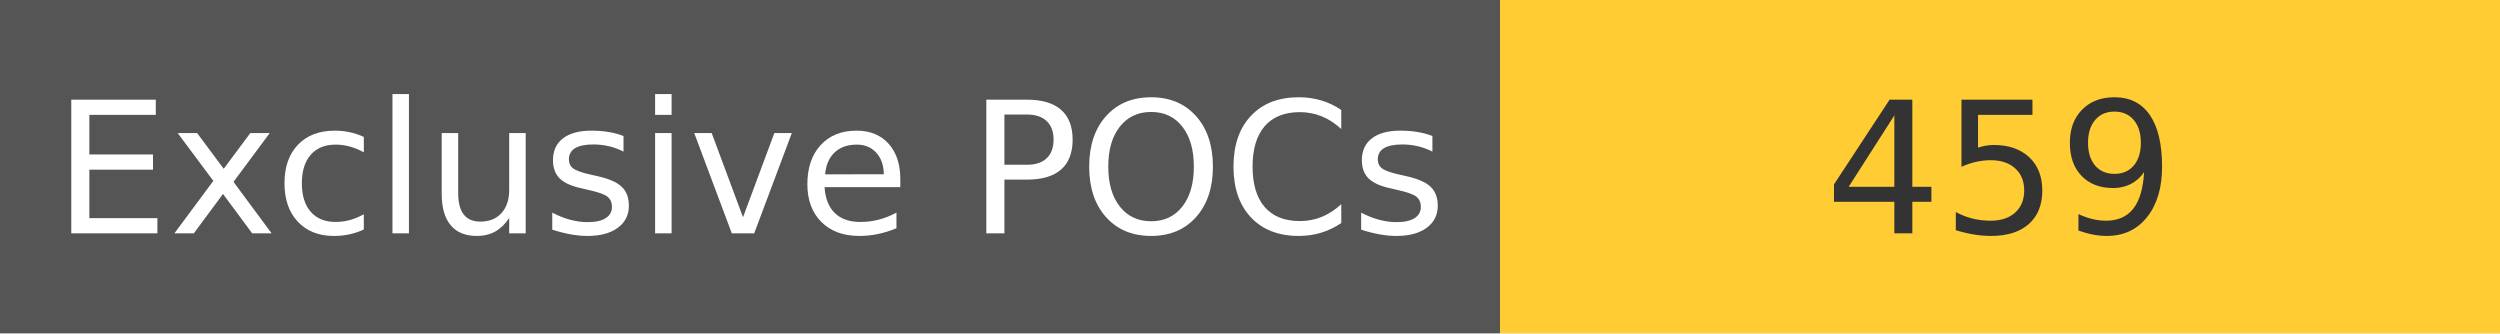
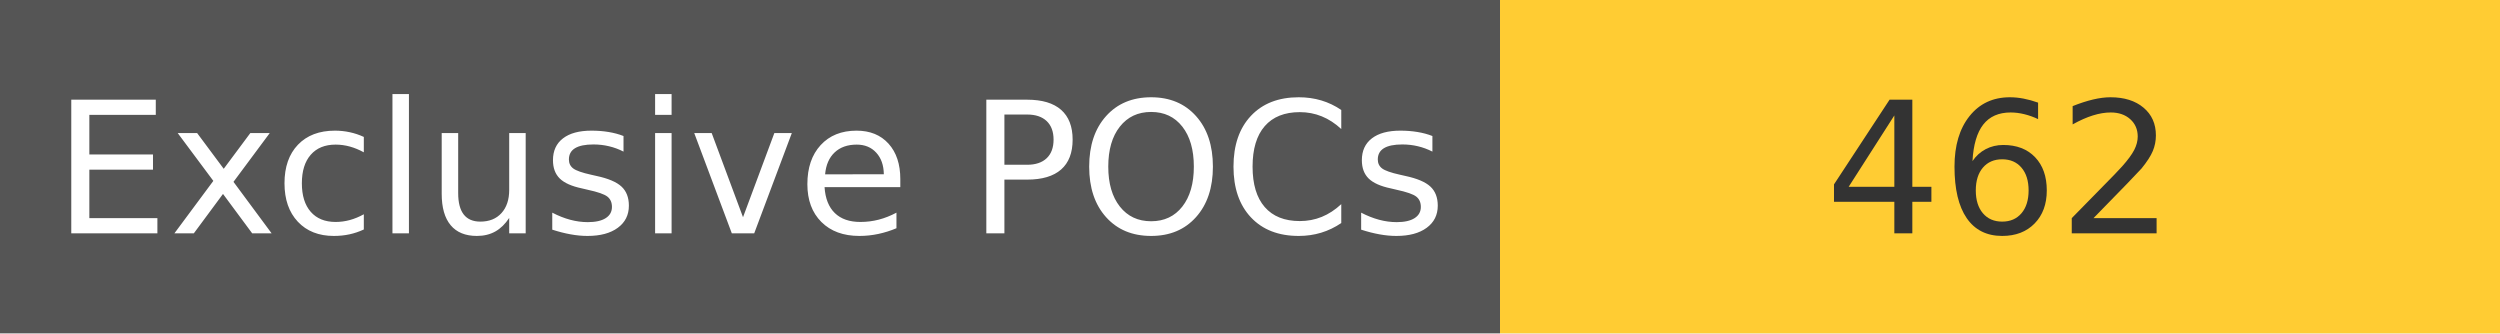
<svg xmlns="http://www.w3.org/2000/svg" width="150" height="20" role="img">
  <linearGradient id="s" x2="0" y2="100%">
    <stop offset="0" stop-color="#bbb" stop-opacity=".1" />
    <stop offset="1" stop-opacity=".1" />
  </linearGradient>
  <g>
    <rect width="90" height="20" fill="#555" />
    <rect x="90" width="267" height="20" fill="#ffcc33" />
  </g>
  <g fill="#fff" text-anchor="middle" font-family="Verdana,Geneva,DejaVu Sans,sans-serif" text-rendering="geometricPrecision" font-size="110">
    <text x="450" y="140" transform="scale(.1)" fill="#fff">
            Exclusive POCs
        </text>
    <text x="1200" y="140" transform="scale(.1)" fill="#333">
-             459
+             462
        </text>
  </g>
</svg>
